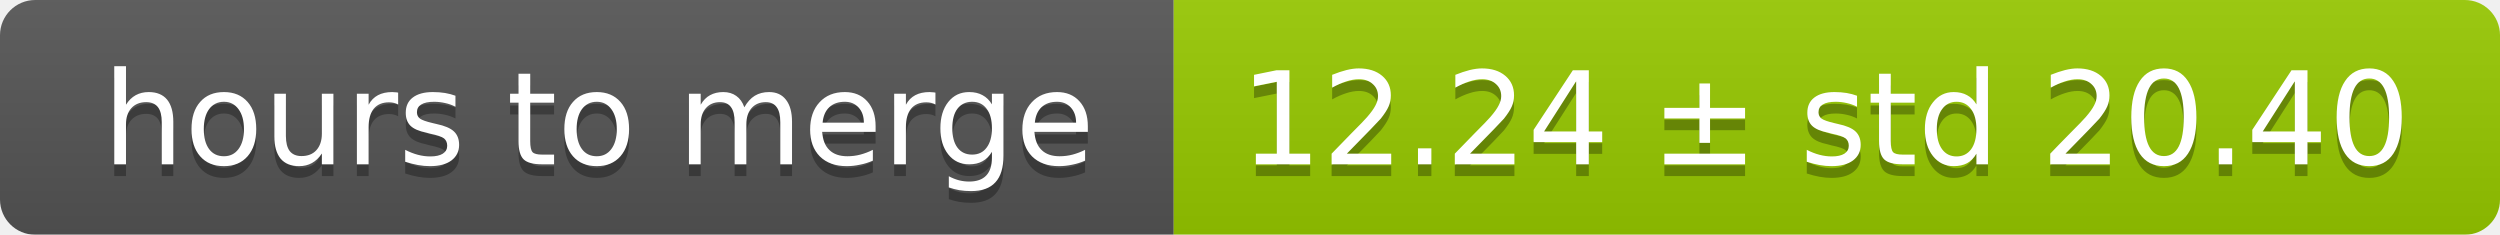
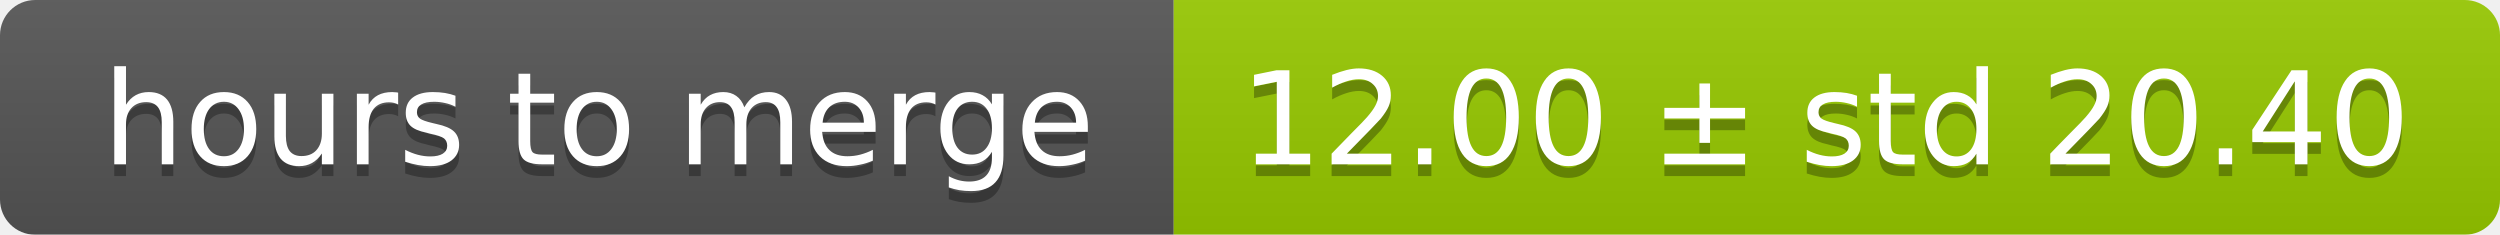
<svg xmlns="http://www.w3.org/2000/svg" width="213" height="20">
  <linearGradient id="smooth" x2="0" y2="100%">
    <stop offset="0" stop-color="#bbb" stop-opacity=".1" />
    <stop offset="1" stop-opacity=".1" />
  </linearGradient>
  <mask id="round">
    <rect width="213" height="20" rx="3" fill="#fff" />
  </mask>
  <g mask="url(#round)">
    <rect width="100" height="20" fill="#555" />
    <rect x="100" width="113" height="20" fill="#97ca00" />
    <rect width="213" height="20" fill="url(#smooth)" />
  </g>
  <g fill="#fff" text-anchor="middle" font-family="DejaVu Sans,Verdana,Geneva,sans-serif" font-size="11">
    <text x="51" y="15" fill="#010101" fill-opacity=".3">hours to merge</text>
    <text x="51" y="14">hours to merge</text>
-     <text x="155.5" y="15" fill="#010101" fill-opacity=".3">12.24 ± std 20.40</text>
-     <text x="155.5" y="14">12.24 ± std 20.40</text>
+     <text x="155.5" y="15" fill="#010101" fill-opacity=".3">12.00 ± std 20.40</text>
+     <text x="155.5" y="14">12.00 ± std 20.40</text>
  </g>
</svg>
